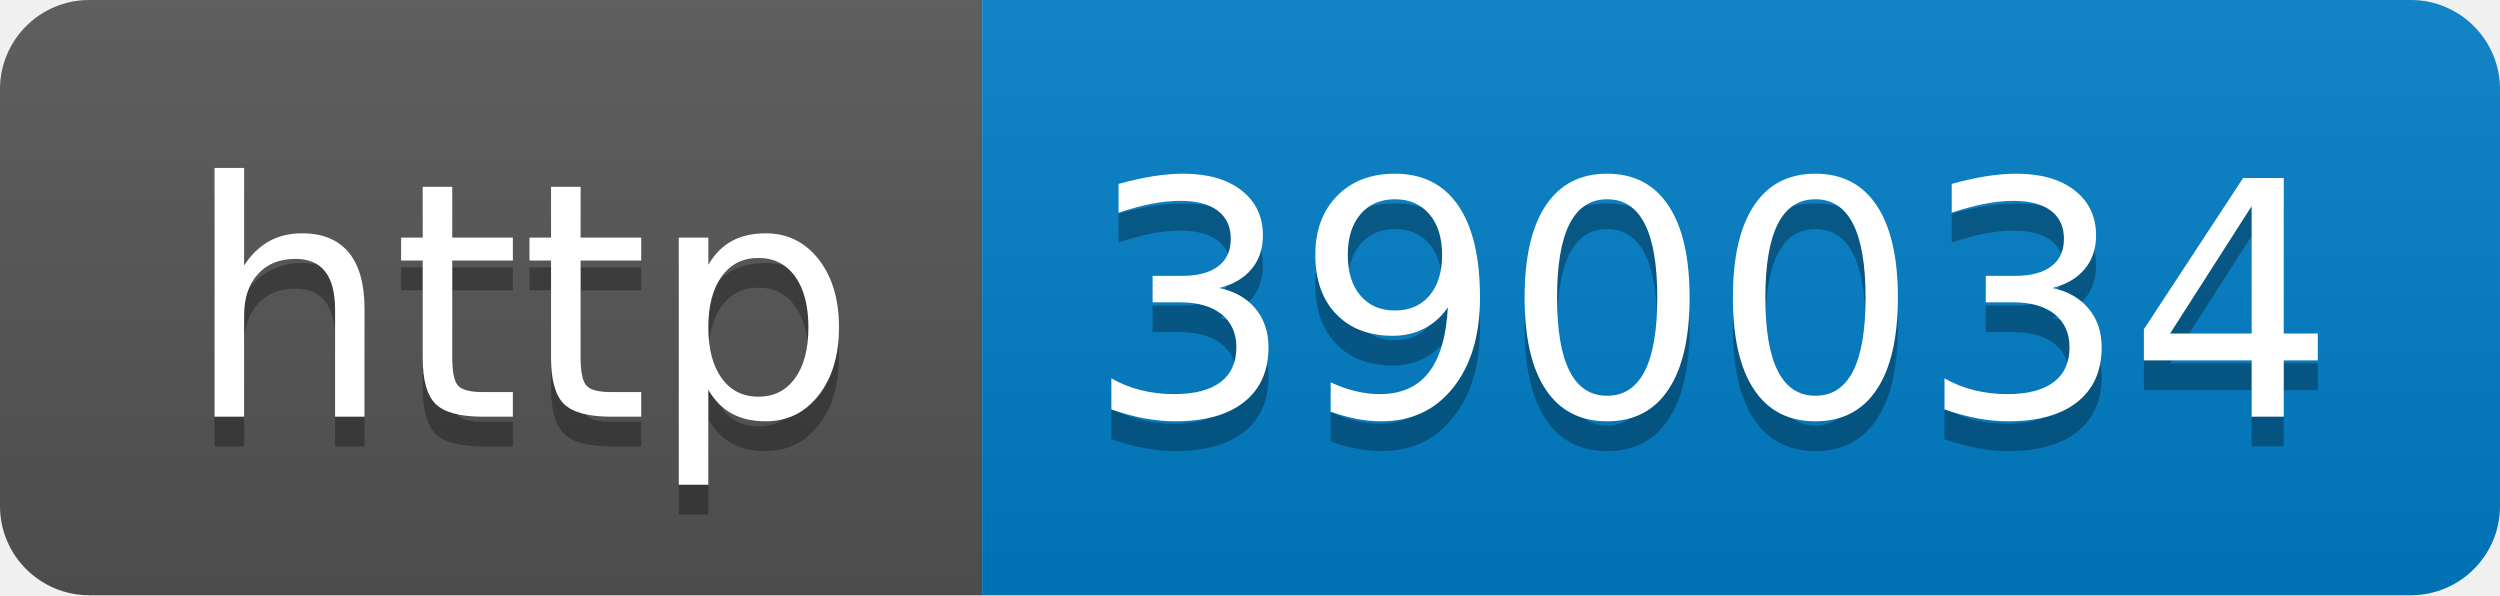
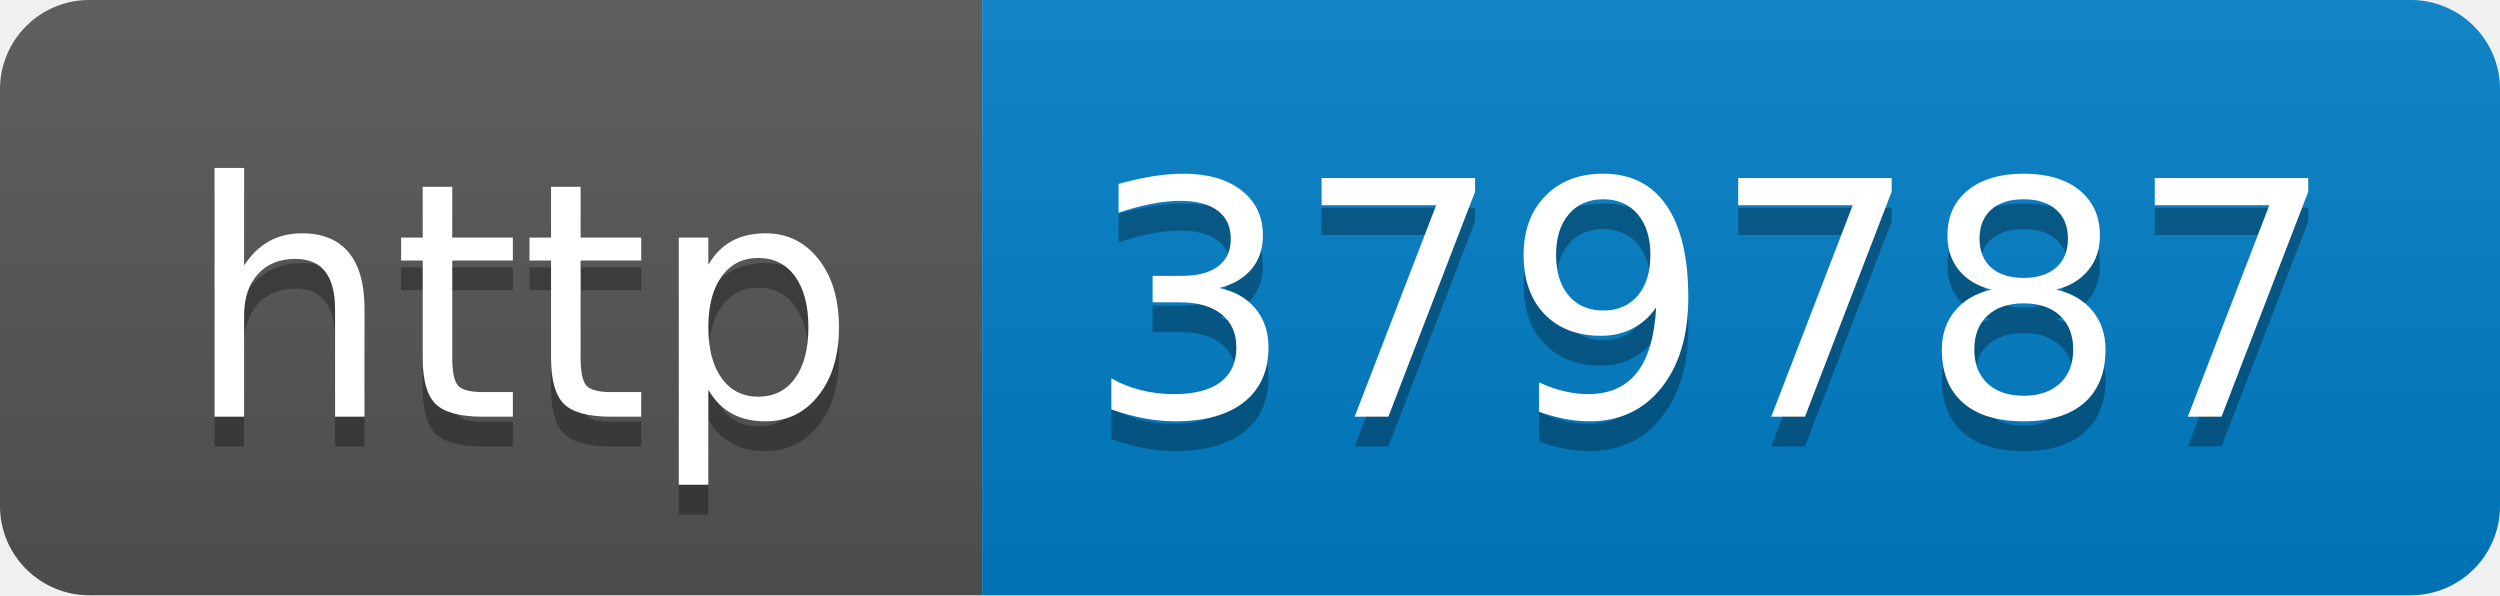
- <svg xmlns="http://www.w3.org/2000/svg" width="84" height="20" role="img" aria-label="http: 390034">
+ <svg xmlns="http://www.w3.org/2000/svg" width="84" height="20" role="img" aria-label="http: 379787">
  <linearGradient id="s" x2="0" y2="100%">
    <stop offset="0" stop-color="#bbb" stop-opacity=".1" />
    <stop offset="1" stop-opacity=".1" />
  </linearGradient>
  <clipPath id="r">
    <rect width="84" height="20" rx="3" fill="#fff" />
  </clipPath>
  <g clip-path="url(#r)">
    <rect width="33" height="20" fill="#555" />
    <rect x="33" width="51" height="20" fill="#007ec6" />
    <rect width="84" height="20" fill="url(#s)" />
  </g>
  <g fill="#fff" text-anchor="middle" font-family="Verdana,Geneva,DejaVu Sans,sans-serif" text-rendering="geometricPrecision" font-size="110">
    <text aria-hidden="true" x="175" y="150" fill="#010101" fill-opacity=".3" transform="scale(.1)" textLength="230">http</text>
    <text x="175" y="140" transform="scale(.1)" fill="#fff" textLength="230">http</text>
-     <text aria-hidden="true" x="575" y="150" fill="#010101" fill-opacity=".3" transform="scale(.1)" textLength="410">390034</text>
-     <text x="575" y="140" transform="scale(.1)" fill="#fff" textLength="410">390034</text>
+     <text aria-hidden="true" x="575" y="150" fill="#010101" fill-opacity=".3" transform="scale(.1)" textLength="410">379787</text>
+     <text x="575" y="140" transform="scale(.1)" fill="#fff" textLength="410">379787</text>
  </g>
</svg>
